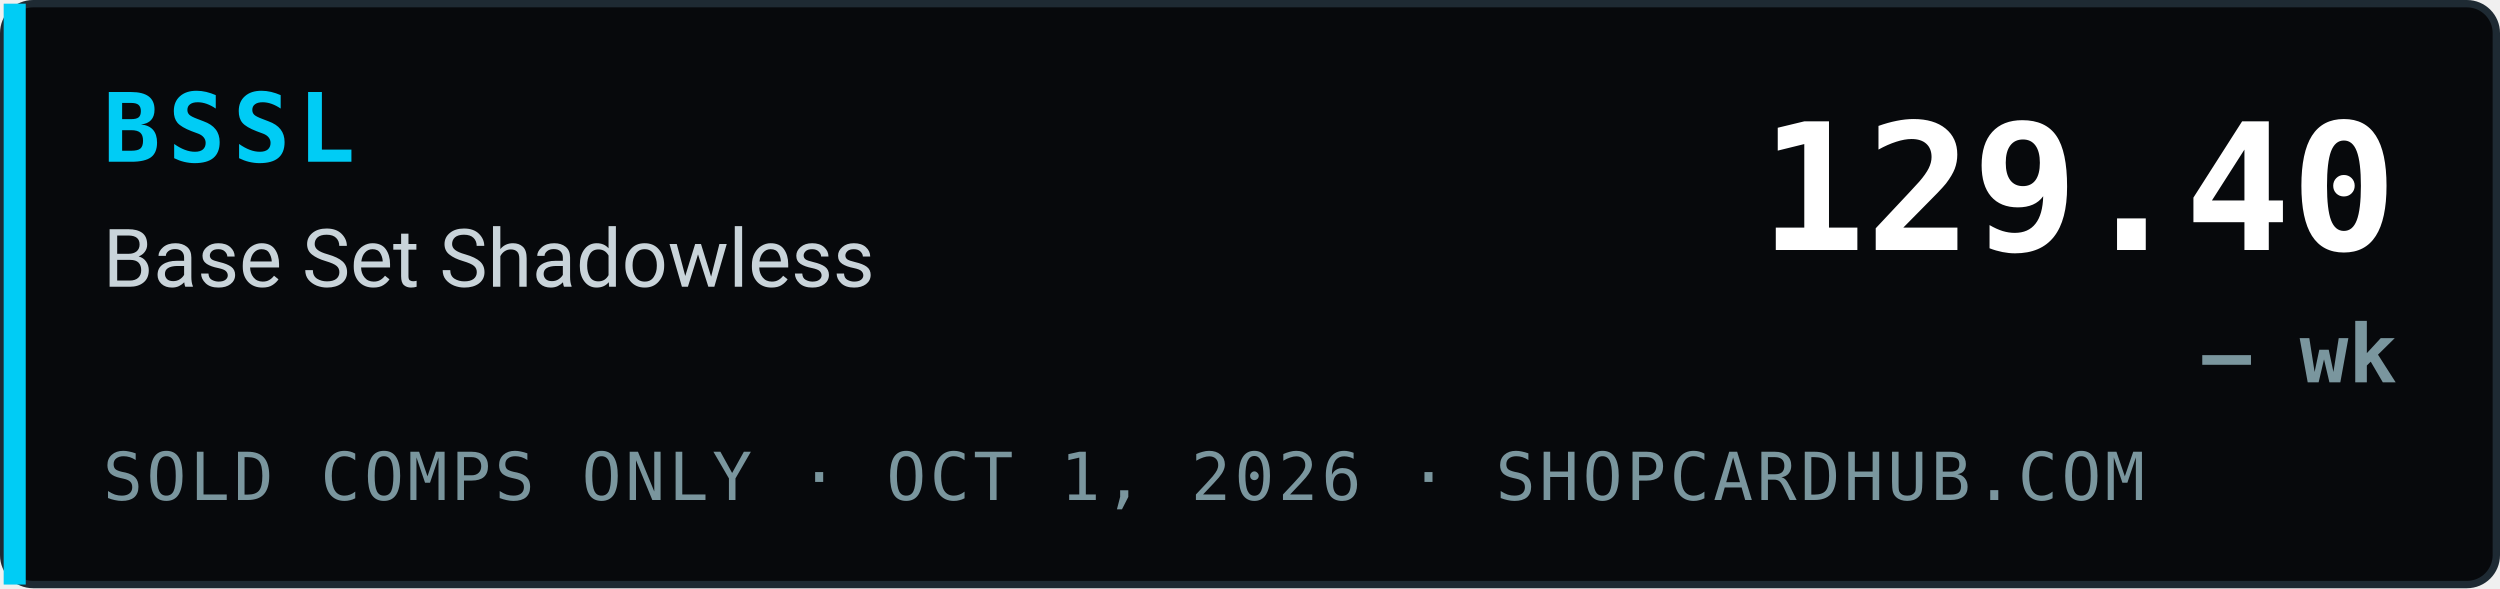
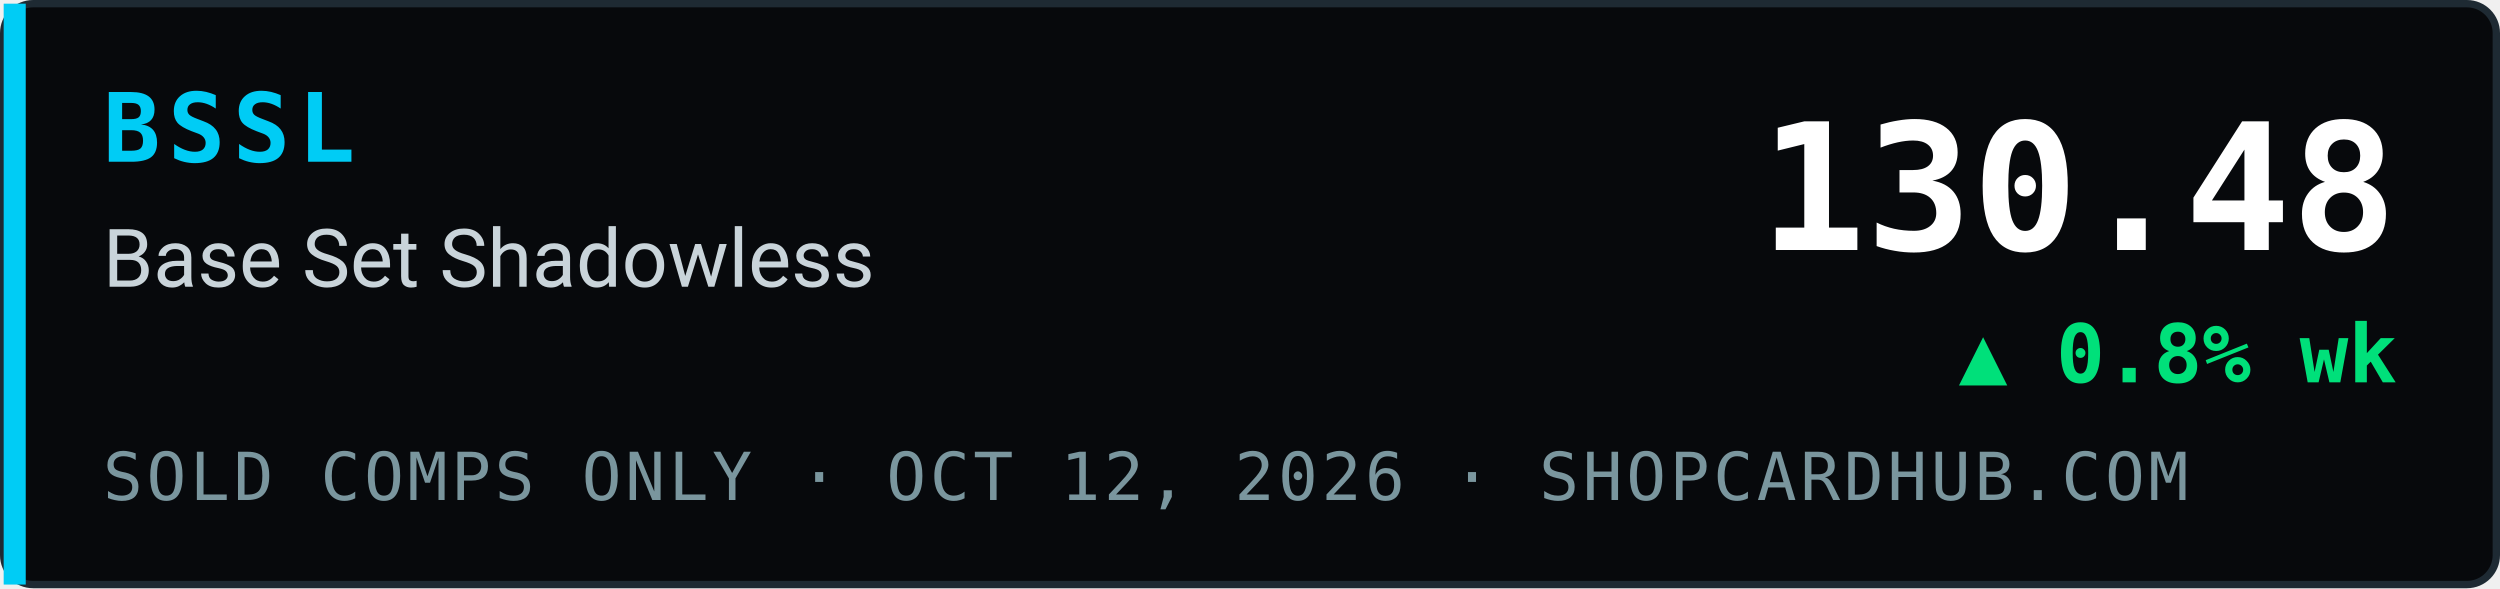
- <svg xmlns="http://www.w3.org/2000/svg" width="340" height="80" viewBox="0 0 340 80" role="img" aria-label="BSSL Base Set Shadowless index 129.40, — wk, sold comps only, ShopCardHub">
+ <svg xmlns="http://www.w3.org/2000/svg" width="340" height="80" viewBox="0 0 340 80" role="img" aria-label="BSSL Base Set Shadowless index 130.48, ▲ 0.8% wk, sold comps only, ShopCardHub">
  <rect x="0.5" y="0.5" width="339" height="79" rx="4" fill="#07090c" stroke="#1e2a33" />
  <rect x="0.5" y="0.5" width="3" height="79" fill="#00ccf5" />
  <text x="14" y="22" font-family="ui-monospace,SFMono-Regular,Menlo,Consolas,monospace" font-size="13" font-weight="700" fill="#00ccf5" letter-spacing="1">BSSL</text>
  <text x="14" y="39" font-family="system-ui,-apple-system,Segoe UI,Roboto,Helvetica,Arial,sans-serif" font-size="11" fill="#c9d4da">Base Set Shadowless</text>
-   <text x="14" y="68" font-family="ui-monospace,SFMono-Regular,Menlo,Consolas,monospace" font-size="9" fill="#7a969e" letter-spacing="0.5">SOLD COMPS ONLY · OCT 1, 2026 · SHOPCARDHUB.COM</text>
-   <text x="326" y="34" text-anchor="end" font-family="ui-monospace,SFMono-Regular,Menlo,Consolas,monospace" font-size="24" font-weight="700" fill="#ffffff">129.40</text>
-   <text x="326" y="52" text-anchor="end" font-family="ui-monospace,SFMono-Regular,Menlo,Consolas,monospace" font-size="11" font-weight="700" fill="#7a969e">— wk</text>
+   <text x="14" y="68" font-family="ui-monospace,SFMono-Regular,Menlo,Consolas,monospace" font-size="9" fill="#7a969e" letter-spacing="0.5">SOLD COMPS ONLY · OCT 12, 2026 · SHOPCARDHUB.COM</text>
+   <text x="326" y="34" text-anchor="end" font-family="ui-monospace,SFMono-Regular,Menlo,Consolas,monospace" font-size="24" font-weight="700" fill="#ffffff">130.48</text>
+   <text x="326" y="52" text-anchor="end" font-family="ui-monospace,SFMono-Regular,Menlo,Consolas,monospace" font-size="11" font-weight="700" fill="#00e07a">▲ 0.8% wk</text>
</svg>
